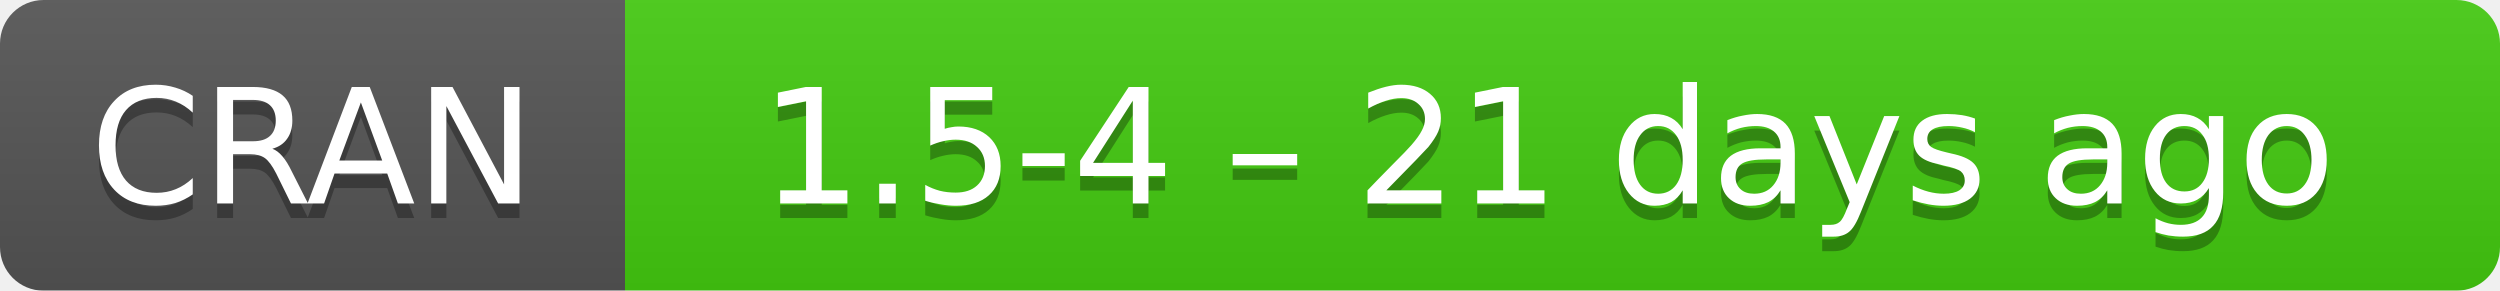
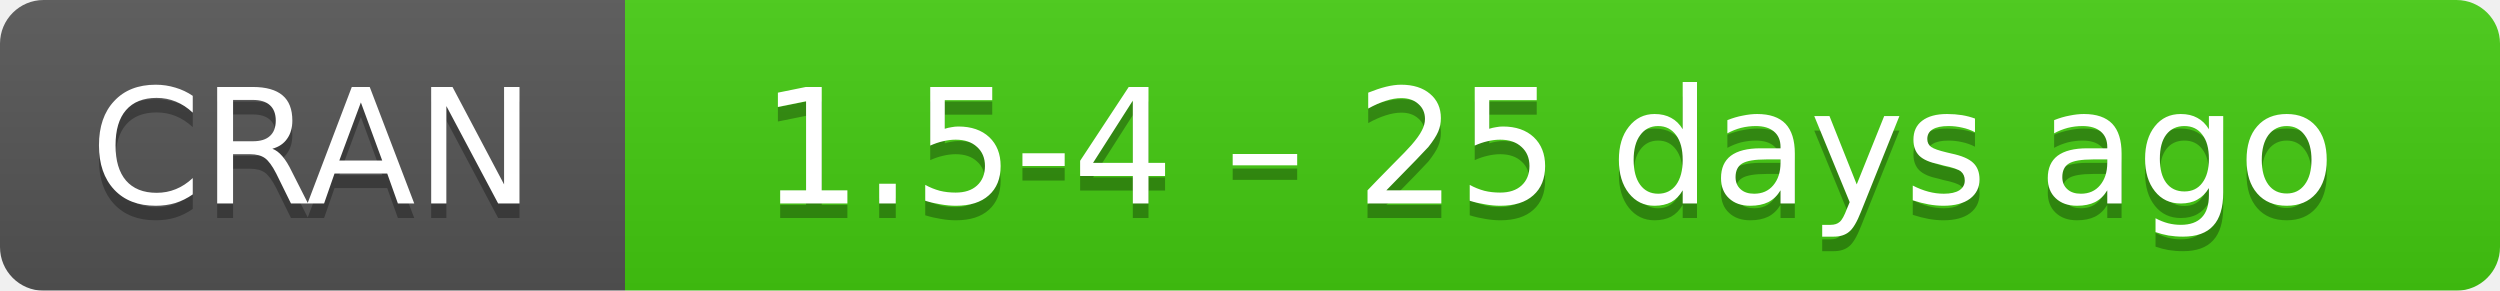
- <svg xmlns="http://www.w3.org/2000/svg" width="172" height="20" aria-label="CRAN 1.5-4 – 21 days ago">
+ <svg xmlns="http://www.w3.org/2000/svg" width="172" height="20" aria-label="CRAN 1.5-4 – 25 days ago">
  <linearGradient id="b" x2="0" y2="100%">
    <stop offset="0" stop-color="#bbb" stop-opacity=".1" />
    <stop offset="1" stop-opacity=".1" />
  </linearGradient>
  <mask id="a">
    <rect width="172" height="20" rx="3" fill="#fff" />
  </mask>
  <g mask="url(#a)">
    <path fill="#555" d="M0 0h43v20H0z" />
    <path fill="#4c1" d="M43 0h148.5v20H43z" />
    <path fill="url(#b)" d="M0 0h172v20H0z" />
  </g>
  <g fill="#fff" text-anchor="middle" font-family="DejaVu Sans,Verdana,Geneva,sans-serif" font-size="11">
    <text x="21.5" y="15" fill="#010101" fill-opacity=".3">
      CRAN
    </text>
    <text x="21.5" y="14">
      CRAN
    </text>
    <text x="106.5" y="15" fill="#010101" fill-opacity=".3">
-       1.5-4 – 21 days ago
+       1.5-4 – 25 days ago
    </text>
    <text x="106.5" y="14">
-       1.5-4 – 21 days ago
+       1.5-4 – 25 days ago
    </text>
  </g>
</svg>
